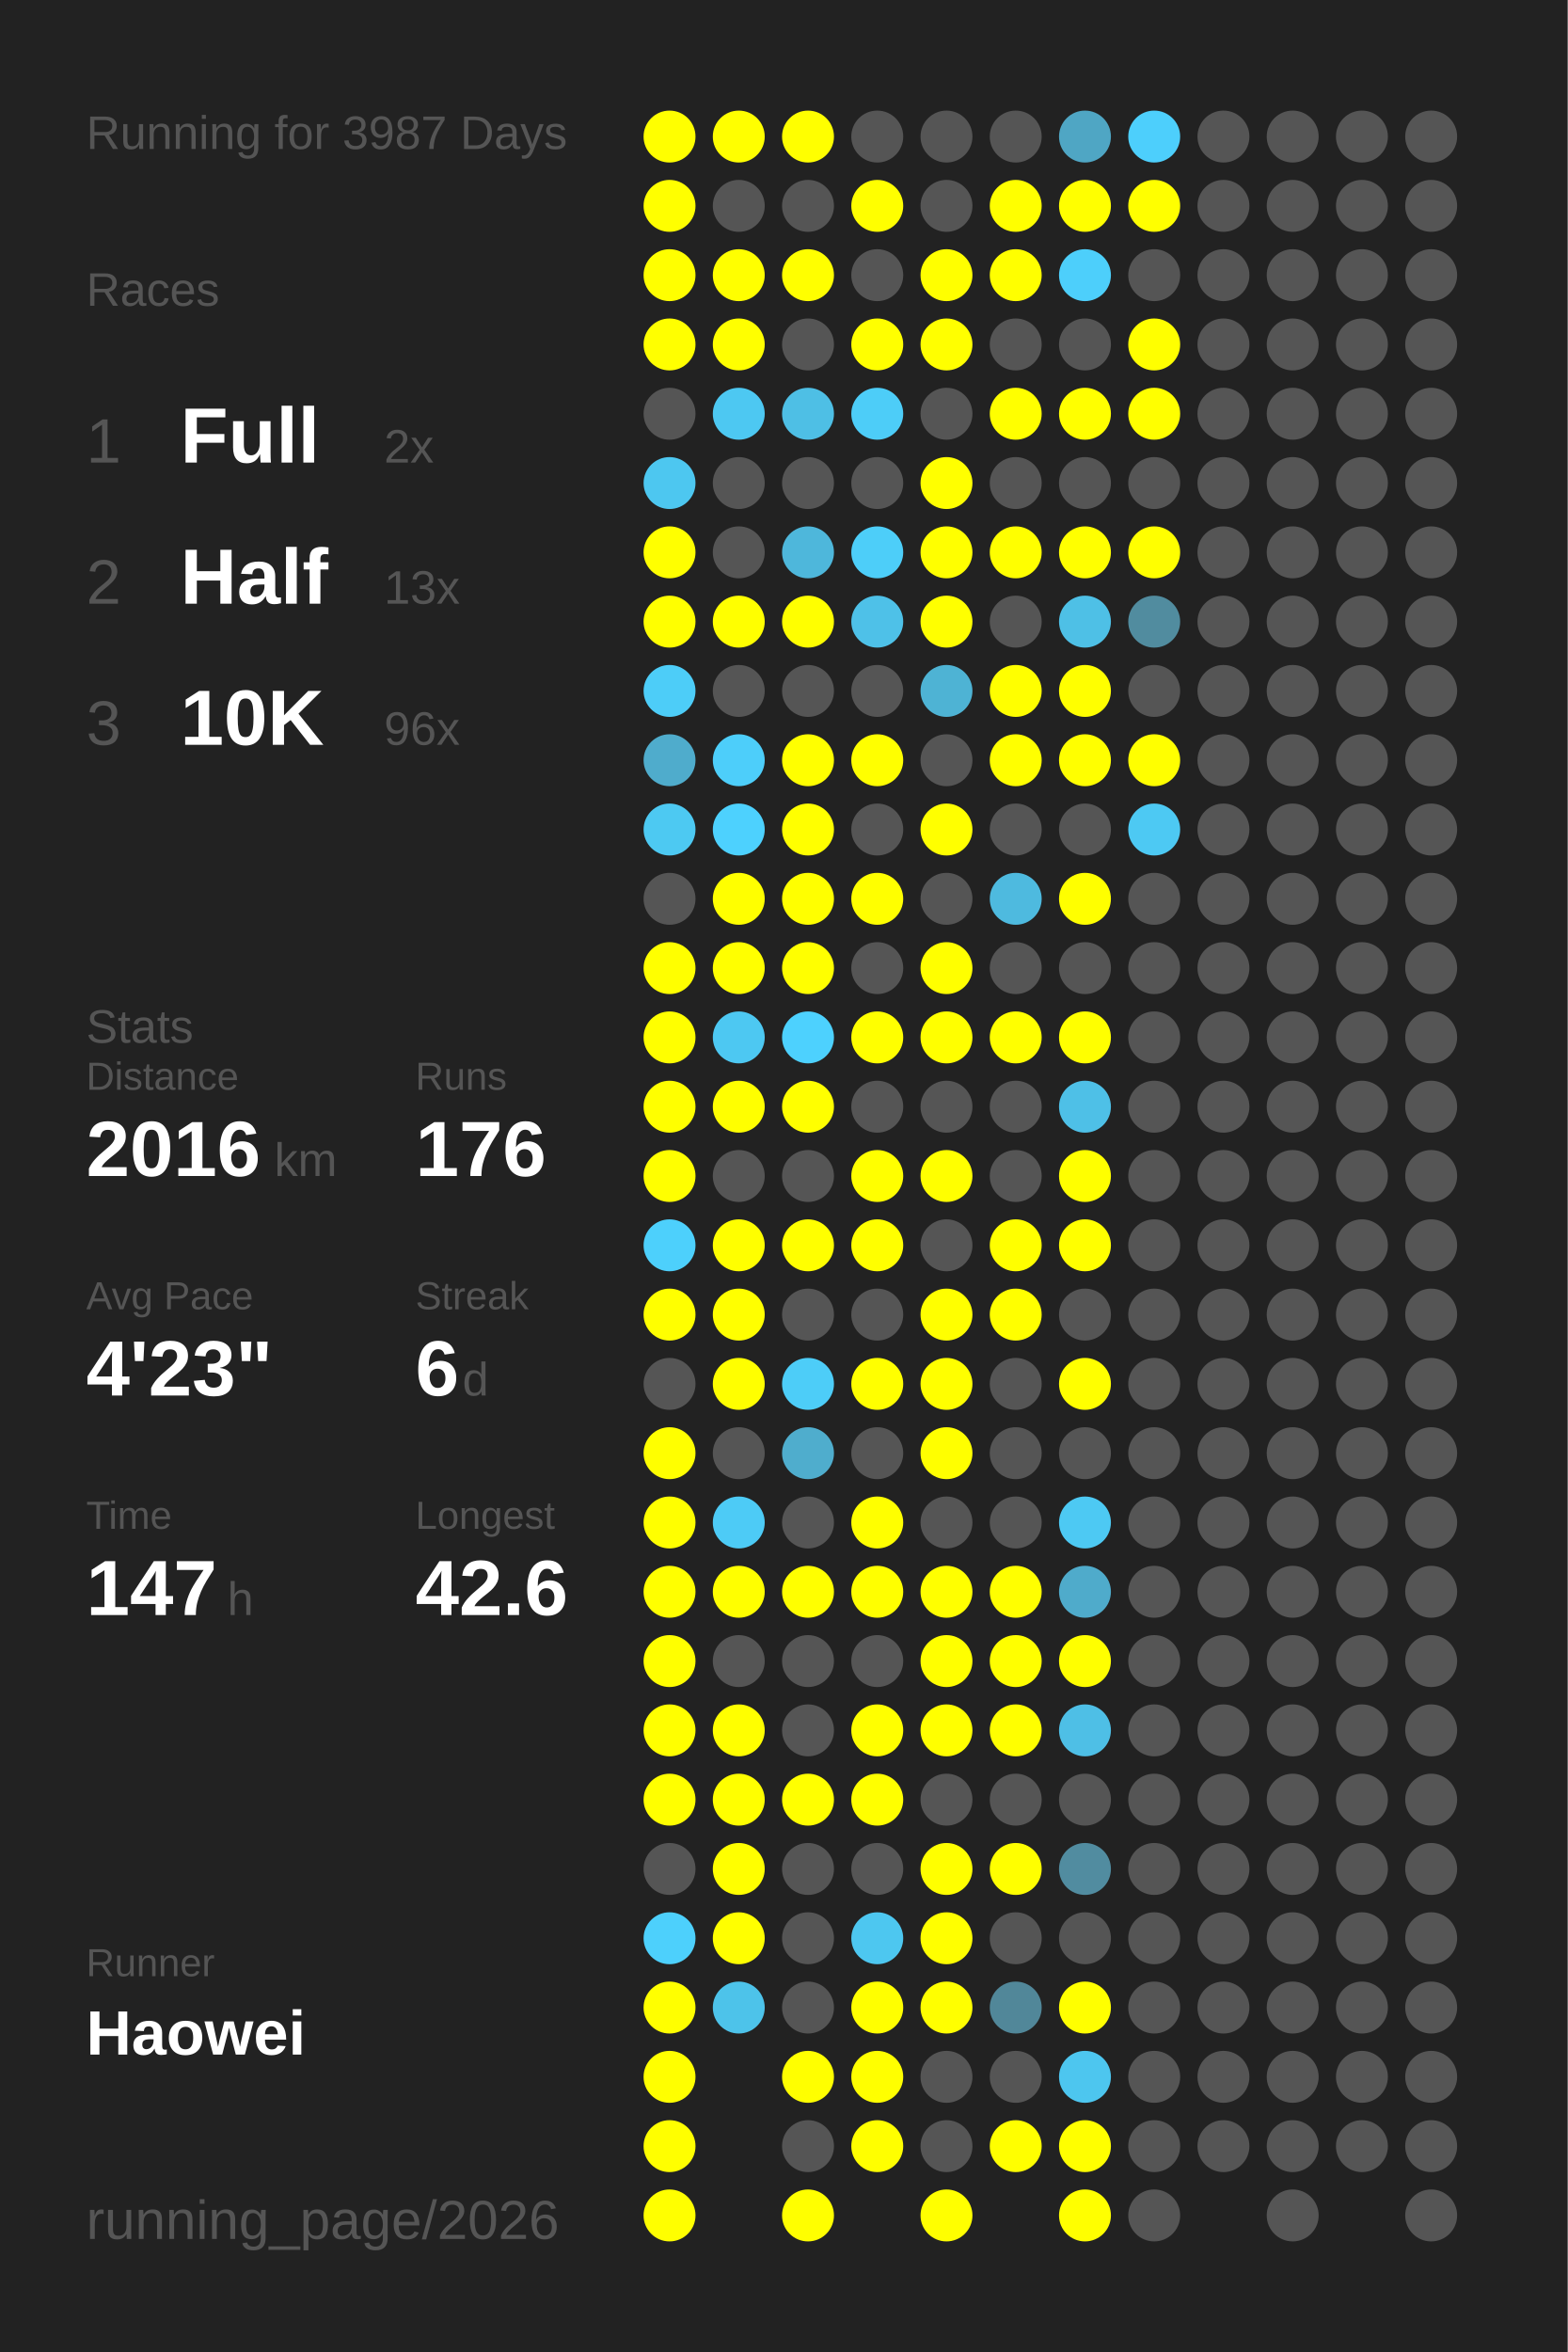
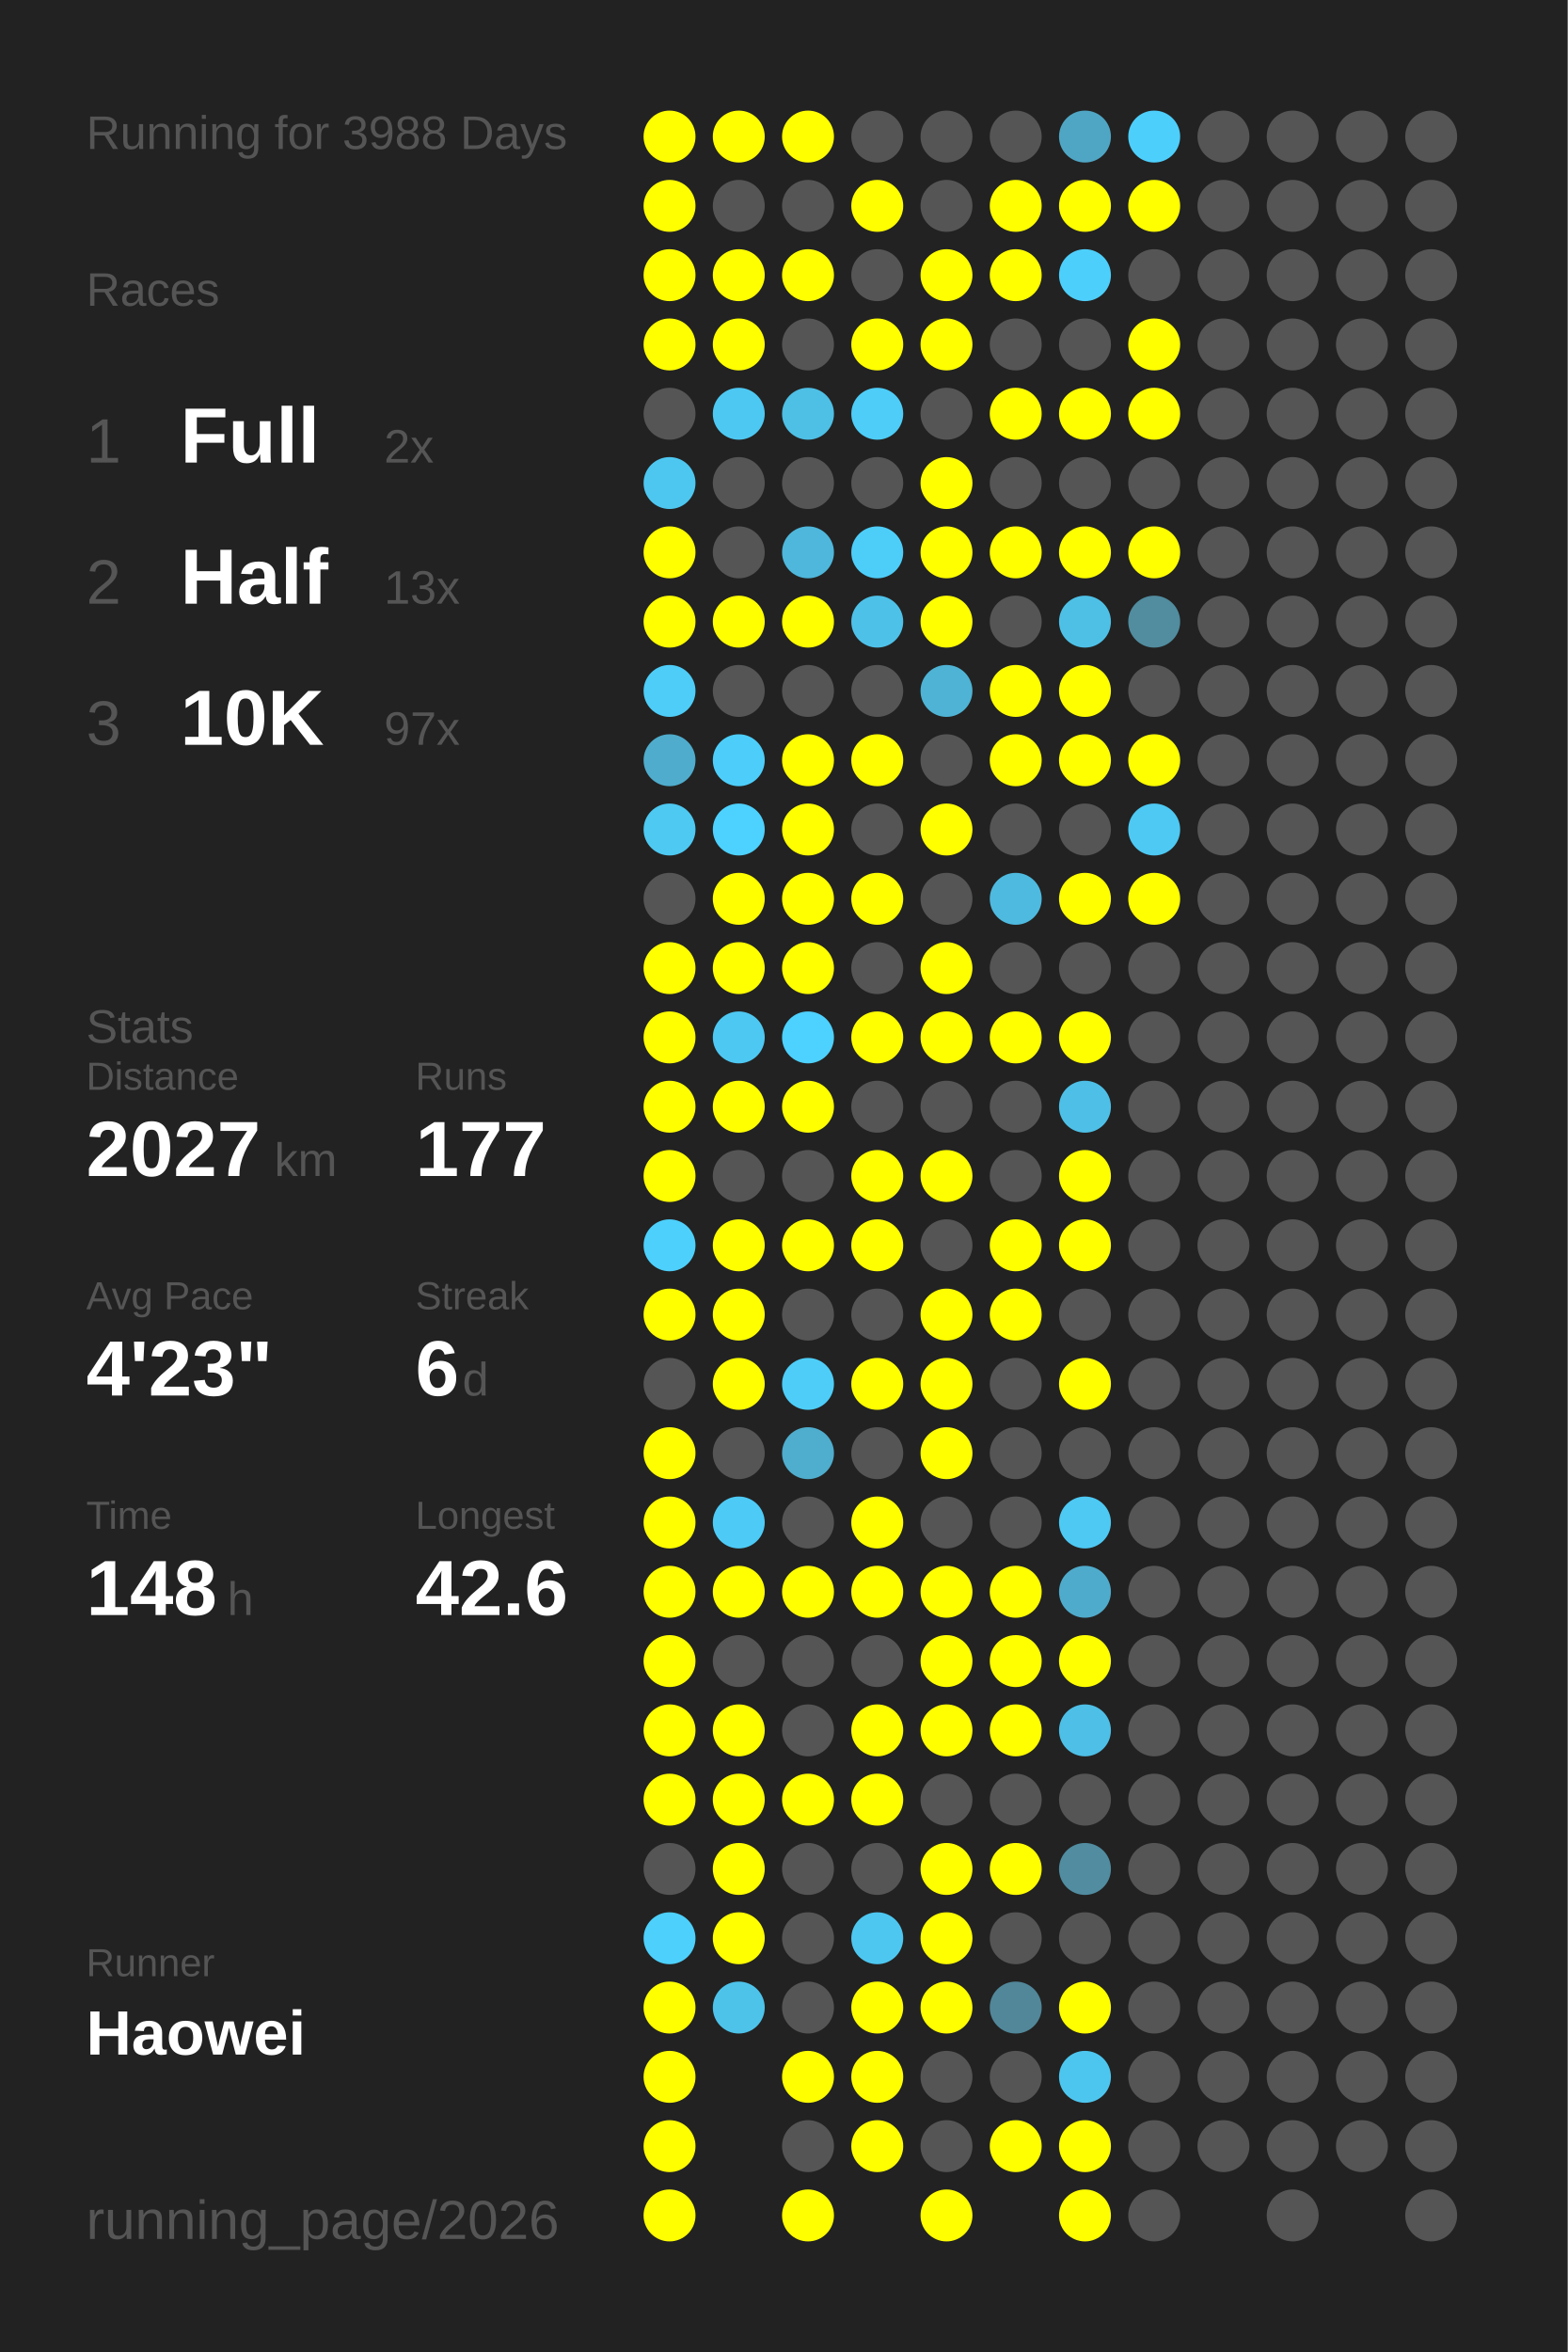
<svg xmlns="http://www.w3.org/2000/svg" baseProfile="full" height="300mm" version="1.1" viewBox="0,0,200,300" width="200mm">
  <defs />
  <rect fill="#222222" height="300" width="200" x="0" y="0" />
-   <text fill="#555555" style="font-size:6px; font-family:Arial;" x="11" y="19">Running for 3987 Days</text>
+   <text fill="#555555" style="font-size:6px; font-family:Arial;" x="11" y="19">Running for 3988 Days</text>
  <text fill="#555555" style="font-size:6px; font-family:Arial;" x="11" y="39">Races</text>
  <text fill="#555555" style="font-size:8px; font-family:Arial;" x="11" y="59">1</text>
  <text fill="#FFFFFF" style="font-size:10px; font-family:Arial; font-weight:bold;" x="23" y="59">Full</text>
  <text fill="#555555" style="font-size:6px; font-family:Arial;" x="49" y="59">2x</text>
  <text fill="#555555" style="font-size:8px; font-family:Arial;" x="11" y="77">2</text>
  <text fill="#FFFFFF" style="font-size:10px; font-family:Arial; font-weight:bold;" x="23" y="77">Half</text>
  <text fill="#555555" style="font-size:6px; font-family:Arial;" x="49" y="77">13x</text>
  <text fill="#555555" style="font-size:8px; font-family:Arial;" x="11" y="95">3</text>
  <text fill="#FFFFFF" style="font-size:10px; font-family:Arial; font-weight:bold;" x="23" y="95">10K</text>
-   <text fill="#555555" style="font-size:6px; font-family:Arial;" x="49" y="95">96x</text>
+   <text fill="#555555" style="font-size:6px; font-family:Arial;" x="49" y="95">97x</text>
  <text fill="#555555" style="font-size:6px; font-family:Arial;" x="11" y="133">Stats</text>
  <text fill="#555555" style="font-size:5px; font-family:Arial;" x="11" y="139">Distance</text>
-   <text fill="#FFFFFF" style="font-size:10px; font-family:Arial; font-weight:bold;" x="11" y="150">2016</text>
+   <text fill="#FFFFFF" style="font-size:10px; font-family:Arial; font-weight:bold;" x="11" y="150">2027</text>
  <text fill="#555555" style="font-size:6px; font-family:Arial;" x="35" y="150">km</text>
  <text fill="#555555" style="font-size:5px; font-family:Arial;" x="53" y="139">Runs</text>
-   <text fill="#FFFFFF" style="font-size:10px; font-family:Arial; font-weight:bold;" x="53" y="150">176</text>
+   <text fill="#FFFFFF" style="font-size:10px; font-family:Arial; font-weight:bold;" x="53" y="150">177</text>
  <text fill="#555555" style="font-size:5px; font-family:Arial;" x="11" y="167">Avg Pace</text>
  <text fill="#FFFFFF" style="font-size:10px; font-family:Arial; font-weight:bold;" x="11" y="178">4'23"</text>
  <text fill="#555555" style="font-size:5px; font-family:Arial;" x="53" y="167">Streak</text>
  <text fill="#FFFFFF" style="font-size:10px; font-family:Arial; font-weight:bold;" x="53" y="178">6</text>
  <text fill="#555555" style="font-size:6px; font-family:Arial;" x="59" y="178">d</text>
  <text fill="#555555" style="font-size:5px; font-family:Arial;" x="11" y="195">Time</text>
-   <text fill="#FFFFFF" style="font-size:10px; font-family:Arial; font-weight:bold;" x="11" y="206">147</text>
+   <text fill="#FFFFFF" style="font-size:10px; font-family:Arial; font-weight:bold;" x="11" y="206">148</text>
  <text fill="#555555" style="font-size:6px; font-family:Arial;" x="29" y="206">h</text>
  <text fill="#555555" style="font-size:5px; font-family:Arial;" x="53" y="195">Longest</text>
  <text fill="#FFFFFF" style="font-size:10px; font-family:Arial; font-weight:bold;" x="53" y="206">42.6</text>
  <text fill="#555555" style="font-size:5px; font-family:Arial;" x="11" y="252.065">Runner</text>
  <text fill="#FFFFFF" style="font-size:8px; font-family:Arial; font-weight:bold;" x="11" y="262.065">Haowei</text>
  <text fill="#555555" style="font-size:7px; font-family:Arial;" x="11" y="285.581">running_page/2026</text>
  <circle cx="85.417" cy="17.419" fill="#FFFF00" r="3.312" />
  <circle cx="85.417" cy="26.258" fill="#FFFF00" r="3.312" />
  <circle cx="85.417" cy="35.097" fill="#FFFF00" r="3.312" />
  <circle cx="85.417" cy="43.935" fill="#FFFF00" r="3.312" />
  <circle cx="85.417" cy="52.774" fill="#555555" r="3.312" />
  <circle cx="85.417" cy="61.613" fill="#4dc7f0" r="3.312" />
  <circle cx="85.417" cy="70.452" fill="#FFFF00" r="3.312" />
  <circle cx="85.417" cy="79.29" fill="#FFFF00" r="3.312" />
  <circle cx="85.417" cy="88.129" fill="#4dcdf8" r="3.312" />
  <circle cx="85.417" cy="96.968" fill="#4faccc" r="3.312" />
  <circle cx="85.417" cy="105.806" fill="#4dc9f2" r="3.312" />
  <circle cx="85.417" cy="114.645" fill="#555555" r="3.312" />
  <circle cx="85.417" cy="123.484" fill="#FFFF00" r="3.312" />
  <circle cx="85.417" cy="132.323" fill="#FFFF00" r="3.312" />
  <circle cx="85.417" cy="141.161" fill="#FFFF00" r="3.312" />
  <circle cx="85.417" cy="150" fill="#FFFF00" r="3.312" />
  <circle cx="85.417" cy="158.839" fill="#4dd0fc" r="3.312" />
  <circle cx="85.417" cy="167.677" fill="#FFFF00" r="3.312" />
  <circle cx="85.417" cy="176.516" fill="#555555" r="3.312" />
  <circle cx="85.417" cy="185.355" fill="#FFFF00" r="3.312" />
  <circle cx="85.417" cy="194.194" fill="#FFFF00" r="3.312" />
  <circle cx="85.417" cy="203.032" fill="#FFFF00" r="3.312" />
  <circle cx="85.417" cy="211.871" fill="#FFFF00" r="3.312" />
  <circle cx="85.417" cy="220.71" fill="#FFFF00" r="3.312" />
  <circle cx="85.417" cy="229.548" fill="#FFFF00" r="3.312" />
  <circle cx="85.417" cy="238.387" fill="#555555" r="3.312" />
  <circle cx="85.417" cy="247.226" fill="#4dd0fc" r="3.312" />
  <circle cx="85.417" cy="256.065" fill="#FFFF00" r="3.312" />
  <circle cx="85.417" cy="264.903" fill="#FFFF00" r="3.312" />
  <circle cx="85.417" cy="273.742" fill="#FFFF00" r="3.312" />
  <circle cx="85.417" cy="282.581" fill="#FFFF00" r="3.312" />
  <circle cx="94.25" cy="17.419" fill="#FFFF00" r="3.312" />
  <circle cx="94.25" cy="26.258" fill="#555555" r="3.312" />
  <circle cx="94.25" cy="35.097" fill="#FFFF00" r="3.312" />
  <circle cx="94.25" cy="43.935" fill="#FFFF00" r="3.312" />
  <circle cx="94.25" cy="52.774" fill="#4dc8f2" r="3.312" />
  <circle cx="94.25" cy="61.613" fill="#555555" r="3.312" />
  <circle cx="94.25" cy="70.452" fill="#555555" r="3.312" />
  <circle cx="94.25" cy="79.29" fill="#FFFF00" r="3.312" />
  <circle cx="94.25" cy="88.129" fill="#555555" r="3.312" />
  <circle cx="94.25" cy="96.968" fill="#4dcefa" r="3.312" />
  <circle cx="94.25" cy="105.806" fill="#4dd1fe" r="3.312" />
  <circle cx="94.25" cy="114.645" fill="#FFFF00" r="3.312" />
  <circle cx="94.25" cy="123.484" fill="#FFFF00" r="3.312" />
  <circle cx="94.25" cy="132.323" fill="#4dc8f2" r="3.312" />
  <circle cx="94.25" cy="141.161" fill="#FFFF00" r="3.312" />
  <circle cx="94.25" cy="150" fill="#555555" r="3.312" />
  <circle cx="94.25" cy="158.839" fill="#FFFF00" r="3.312" />
  <circle cx="94.25" cy="167.677" fill="#FFFF00" r="3.312" />
  <circle cx="94.25" cy="176.516" fill="#FFFF00" r="3.312" />
  <circle cx="94.25" cy="185.355" fill="#555555" r="3.312" />
  <circle cx="94.25" cy="194.194" fill="#4dcbf6" r="3.312" />
  <circle cx="94.25" cy="203.032" fill="#FFFF00" r="3.312" />
  <circle cx="94.25" cy="211.871" fill="#555555" r="3.312" />
  <circle cx="94.25" cy="220.71" fill="#FFFF00" r="3.312" />
  <circle cx="94.25" cy="229.548" fill="#FFFF00" r="3.312" />
  <circle cx="94.25" cy="238.387" fill="#FFFF00" r="3.312" />
  <circle cx="94.25" cy="247.226" fill="#FFFF00" r="3.312" />
  <circle cx="94.25" cy="256.065" fill="#4dc3ea" r="3.312" />
  <circle cx="103.083" cy="17.419" fill="#FFFF00" r="3.312" />
  <circle cx="103.083" cy="26.258" fill="#555555" r="3.312" />
  <circle cx="103.083" cy="35.097" fill="#FFFF00" r="3.312" />
  <circle cx="103.083" cy="43.935" fill="#555555" r="3.312" />
  <circle cx="103.083" cy="52.774" fill="#4ebfe5" r="3.312" />
  <circle cx="103.083" cy="61.613" fill="#555555" r="3.312" />
  <circle cx="103.083" cy="70.452" fill="#4eb7db" r="3.312" />
  <circle cx="103.083" cy="79.29" fill="#FFFF00" r="3.312" />
  <circle cx="103.083" cy="88.129" fill="#555555" r="3.312" />
  <circle cx="103.083" cy="96.968" fill="#FFFF00" r="3.312" />
  <circle cx="103.083" cy="105.806" fill="#FFFF00" r="3.312" />
  <circle cx="103.083" cy="114.645" fill="#FFFF00" r="3.312" />
  <circle cx="103.083" cy="123.484" fill="#FFFF00" r="3.312" />
  <circle cx="103.083" cy="132.323" fill="#4dd1fe" r="3.312" />
  <circle cx="103.083" cy="141.161" fill="#FFFF00" r="3.312" />
  <circle cx="103.083" cy="150" fill="#555555" r="3.312" />
  <circle cx="103.083" cy="158.839" fill="#FFFF00" r="3.312" />
  <circle cx="103.083" cy="167.677" fill="#555555" r="3.312" />
  <circle cx="103.083" cy="176.516" fill="#4dcdf8" r="3.312" />
  <circle cx="103.083" cy="185.355" fill="#4fadcd" r="3.312" />
  <circle cx="103.083" cy="194.194" fill="#555555" r="3.312" />
  <circle cx="103.083" cy="203.032" fill="#FFFF00" r="3.312" />
  <circle cx="103.083" cy="211.871" fill="#555555" r="3.312" />
  <circle cx="103.083" cy="220.71" fill="#555555" r="3.312" />
  <circle cx="103.083" cy="229.548" fill="#FFFF00" r="3.312" />
  <circle cx="103.083" cy="238.387" fill="#555555" r="3.312" />
  <circle cx="103.083" cy="247.226" fill="#555555" r="3.312" />
  <circle cx="103.083" cy="256.065" fill="#555555" r="3.312" />
  <circle cx="103.083" cy="264.903" fill="#FFFF00" r="3.312" />
  <circle cx="103.083" cy="273.742" fill="#555555" r="3.312" />
  <circle cx="103.083" cy="282.581" fill="#FFFF00" r="3.312" />
  <circle cx="111.917" cy="17.419" fill="#555555" r="3.312" />
  <circle cx="111.917" cy="26.258" fill="#FFFF00" r="3.312" />
  <circle cx="111.917" cy="35.097" fill="#555555" r="3.312" />
  <circle cx="111.917" cy="43.935" fill="#FFFF00" r="3.312" />
  <circle cx="111.917" cy="52.774" fill="#4dcdf8" r="3.312" />
  <circle cx="111.917" cy="61.613" fill="#555555" r="3.312" />
  <circle cx="111.917" cy="70.452" fill="#4dcef9" r="3.312" />
  <circle cx="111.917" cy="79.29" fill="#4ec1e8" r="3.312" />
  <circle cx="111.917" cy="88.129" fill="#555555" r="3.312" />
  <circle cx="111.917" cy="96.968" fill="#FFFF00" r="3.312" />
  <circle cx="111.917" cy="105.806" fill="#555555" r="3.312" />
  <circle cx="111.917" cy="114.645" fill="#FFFF00" r="3.312" />
  <circle cx="111.917" cy="123.484" fill="#555555" r="3.312" />
  <circle cx="111.917" cy="132.323" fill="#FFFF00" r="3.312" />
  <circle cx="111.917" cy="141.161" fill="#555555" r="3.312" />
  <circle cx="111.917" cy="150" fill="#FFFF00" r="3.312" />
  <circle cx="111.917" cy="158.839" fill="#FFFF00" r="3.312" />
  <circle cx="111.917" cy="167.677" fill="#555555" r="3.312" />
  <circle cx="111.917" cy="176.516" fill="#FFFF00" r="3.312" />
  <circle cx="111.917" cy="185.355" fill="#555555" r="3.312" />
  <circle cx="111.917" cy="194.194" fill="#FFFF00" r="3.312" />
  <circle cx="111.917" cy="203.032" fill="#FFFF00" r="3.312" />
  <circle cx="111.917" cy="211.871" fill="#555555" r="3.312" />
  <circle cx="111.917" cy="220.71" fill="#FFFF00" r="3.312" />
  <circle cx="111.917" cy="229.548" fill="#FFFF00" r="3.312" />
  <circle cx="111.917" cy="238.387" fill="#555555" r="3.312" />
  <circle cx="111.917" cy="247.226" fill="#4dc7f0" r="3.312" />
  <circle cx="111.917" cy="256.065" fill="#FFFF00" r="3.312" />
  <circle cx="111.917" cy="264.903" fill="#FFFF00" r="3.312" />
  <circle cx="111.917" cy="273.742" fill="#FFFF00" r="3.312" />
  <circle cx="120.75" cy="17.419" fill="#555555" r="3.312" />
  <circle cx="120.75" cy="26.258" fill="#555555" r="3.312" />
  <circle cx="120.75" cy="35.097" fill="#FFFF00" r="3.312" />
  <circle cx="120.75" cy="43.935" fill="#FFFF00" r="3.312" />
  <circle cx="120.75" cy="52.774" fill="#555555" r="3.312" />
  <circle cx="120.75" cy="61.613" fill="#FFFF00" r="3.312" />
  <circle cx="120.75" cy="70.452" fill="#FFFF00" r="3.312" />
  <circle cx="120.75" cy="79.29" fill="#FFFF00" r="3.312" />
  <circle cx="120.75" cy="88.129" fill="#4eb3d4" r="3.312" />
  <circle cx="120.75" cy="96.968" fill="#555555" r="3.312" />
  <circle cx="120.75" cy="105.806" fill="#FFFF00" r="3.312" />
  <circle cx="120.75" cy="114.645" fill="#555555" r="3.312" />
  <circle cx="120.75" cy="123.484" fill="#FFFF00" r="3.312" />
  <circle cx="120.75" cy="132.323" fill="#FFFF00" r="3.312" />
  <circle cx="120.75" cy="141.161" fill="#555555" r="3.312" />
  <circle cx="120.75" cy="150" fill="#FFFF00" r="3.312" />
  <circle cx="120.75" cy="158.839" fill="#555555" r="3.312" />
  <circle cx="120.75" cy="167.677" fill="#FFFF00" r="3.312" />
  <circle cx="120.75" cy="176.516" fill="#FFFF00" r="3.312" />
  <circle cx="120.75" cy="185.355" fill="#FFFF00" r="3.312" />
  <circle cx="120.75" cy="194.194" fill="#555555" r="3.312" />
  <circle cx="120.75" cy="203.032" fill="#FFFF00" r="3.312" />
  <circle cx="120.75" cy="211.871" fill="#FFFF00" r="3.312" />
  <circle cx="120.75" cy="220.71" fill="#FFFF00" r="3.312" />
  <circle cx="120.75" cy="229.548" fill="#555555" r="3.312" />
  <circle cx="120.75" cy="238.387" fill="#FFFF00" r="3.312" />
  <circle cx="120.75" cy="247.226" fill="#FFFF00" r="3.312" />
  <circle cx="120.75" cy="256.065" fill="#FFFF00" r="3.312" />
  <circle cx="120.75" cy="264.903" fill="#555555" r="3.312" />
  <circle cx="120.75" cy="273.742" fill="#555555" r="3.312" />
  <circle cx="120.75" cy="282.581" fill="#FFFF00" r="3.312" />
  <circle cx="129.583" cy="17.419" fill="#555555" r="3.312" />
  <circle cx="129.583" cy="26.258" fill="#FFFF00" r="3.312" />
  <circle cx="129.583" cy="35.097" fill="#FFFF00" r="3.312" />
  <circle cx="129.583" cy="43.935" fill="#555555" r="3.312" />
  <circle cx="129.583" cy="52.774" fill="#FFFF00" r="3.312" />
  <circle cx="129.583" cy="61.613" fill="#555555" r="3.312" />
  <circle cx="129.583" cy="70.452" fill="#FFFF00" r="3.312" />
  <circle cx="129.583" cy="79.29" fill="#555555" r="3.312" />
  <circle cx="129.583" cy="88.129" fill="#FFFF00" r="3.312" />
  <circle cx="129.583" cy="96.968" fill="#FFFF00" r="3.312" />
  <circle cx="129.583" cy="105.806" fill="#555555" r="3.312" />
  <circle cx="129.583" cy="114.645" fill="#4ebadf" r="3.312" />
  <circle cx="129.583" cy="123.484" fill="#555555" r="3.312" />
  <circle cx="129.583" cy="132.323" fill="#FFFF00" r="3.312" />
  <circle cx="129.583" cy="141.161" fill="#555555" r="3.312" />
  <circle cx="129.583" cy="150" fill="#555555" r="3.312" />
  <circle cx="129.583" cy="158.839" fill="#FFFF00" r="3.312" />
  <circle cx="129.583" cy="167.677" fill="#FFFF00" r="3.312" />
  <circle cx="129.583" cy="176.516" fill="#555555" r="3.312" />
  <circle cx="129.583" cy="185.355" fill="#555555" r="3.312" />
  <circle cx="129.583" cy="194.194" fill="#555555" r="3.312" />
  <circle cx="129.583" cy="203.032" fill="#FFFF00" r="3.312" />
  <circle cx="129.583" cy="211.871" fill="#FFFF00" r="3.312" />
  <circle cx="129.583" cy="220.71" fill="#FFFF00" r="3.312" />
  <circle cx="129.583" cy="229.548" fill="#555555" r="3.312" />
  <circle cx="129.583" cy="238.387" fill="#FFFF00" r="3.312" />
  <circle cx="129.583" cy="247.226" fill="#555555" r="3.312" />
  <circle cx="129.583" cy="256.065" fill="#518799" r="3.312" />
  <circle cx="129.583" cy="264.903" fill="#555555" r="3.312" />
  <circle cx="129.583" cy="273.742" fill="#FFFF00" r="3.312" />
  <circle cx="138.417" cy="17.419" fill="#4fa6c4" r="3.312" />
  <circle cx="138.417" cy="26.258" fill="#FFFF00" r="3.312" />
  <circle cx="138.417" cy="35.097" fill="#4dcffb" r="3.312" />
  <circle cx="138.417" cy="43.935" fill="#555555" r="3.312" />
  <circle cx="138.417" cy="52.774" fill="#FFFF00" r="3.312" />
  <circle cx="138.417" cy="61.613" fill="#555555" r="3.312" />
  <circle cx="138.417" cy="70.452" fill="#FFFF00" r="3.312" />
  <circle cx="138.417" cy="79.29" fill="#4ec0e6" r="3.312" />
  <circle cx="138.417" cy="88.129" fill="#FFFF00" r="3.312" />
  <circle cx="138.417" cy="96.968" fill="#FFFF00" r="3.312" />
  <circle cx="138.417" cy="105.806" fill="#555555" r="3.312" />
  <circle cx="138.417" cy="114.645" fill="#FFFF00" r="3.312" />
  <circle cx="138.417" cy="123.484" fill="#555555" r="3.312" />
  <circle cx="138.417" cy="132.323" fill="#FFFF00" r="3.312" />
  <circle cx="138.417" cy="141.161" fill="#4ec0e7" r="3.312" />
  <circle cx="138.417" cy="150" fill="#FFFF00" r="3.312" />
  <circle cx="138.417" cy="158.839" fill="#FFFF00" r="3.312" />
  <circle cx="138.417" cy="167.677" fill="#555555" r="3.312" />
  <circle cx="138.417" cy="176.516" fill="#FFFF00" r="3.312" />
  <circle cx="138.417" cy="185.355" fill="#555555" r="3.312" />
  <circle cx="138.417" cy="194.194" fill="#4dc9f3" r="3.312" />
  <circle cx="138.417" cy="203.032" fill="#4fabcb" r="3.312" />
  <circle cx="138.417" cy="211.871" fill="#FFFF00" r="3.312" />
  <circle cx="138.417" cy="220.71" fill="#4ebfe6" r="3.312" />
  <circle cx="138.417" cy="229.548" fill="#555555" r="3.312" />
  <circle cx="138.417" cy="238.387" fill="#518ca0" r="3.312" />
  <circle cx="138.417" cy="247.226" fill="#555555" r="3.312" />
  <circle cx="138.417" cy="256.065" fill="#FFFF00" r="3.312" />
  <circle cx="138.417" cy="264.903" fill="#4dc6ef" r="3.312" />
  <circle cx="138.417" cy="273.742" fill="#FFFF00" r="3.312" />
  <circle cx="138.417" cy="282.581" fill="#FFFF00" r="3.312" />
  <circle cx="147.25" cy="17.419" fill="#4dcffc" r="3.312" />
  <circle cx="147.25" cy="26.258" fill="#FFFF00" r="3.312" />
  <circle cx="147.25" cy="35.097" fill="#555555" r="3.312" />
  <circle cx="147.25" cy="43.935" fill="#FFFF00" r="3.312" />
  <circle cx="147.25" cy="52.774" fill="#FFFF00" r="3.312" />
  <circle cx="147.25" cy="61.613" fill="#555555" r="3.312" />
  <circle cx="147.25" cy="70.452" fill="#FFFF00" r="3.312" />
  <circle cx="147.25" cy="79.29" fill="#518c9f" r="3.312" />
  <circle cx="147.25" cy="88.129" fill="#555555" r="3.312" />
  <circle cx="147.25" cy="96.968" fill="#FFFF00" r="3.312" />
  <circle cx="147.25" cy="105.806" fill="#4dc9f3" r="3.312" />
-   <circle cx="147.25" cy="114.645" fill="#555555" r="3.312" />
+   <circle cx="147.25" cy="114.645" fill="#FFFF00" r="3.312" />
  <circle cx="147.25" cy="123.484" fill="#555555" r="3.312" />
  <circle cx="147.25" cy="132.323" fill="#555555" r="3.312" />
  <circle cx="147.25" cy="141.161" fill="#555555" r="3.312" />
  <circle cx="147.25" cy="150" fill="#555555" r="3.312" />
  <circle cx="147.25" cy="158.839" fill="#555555" r="3.312" />
  <circle cx="147.25" cy="167.677" fill="#555555" r="3.312" />
  <circle cx="147.25" cy="176.516" fill="#555555" r="3.312" />
  <circle cx="147.25" cy="185.355" fill="#555555" r="3.312" />
  <circle cx="147.25" cy="194.194" fill="#555555" r="3.312" />
  <circle cx="147.25" cy="203.032" fill="#555555" r="3.312" />
  <circle cx="147.25" cy="211.871" fill="#555555" r="3.312" />
  <circle cx="147.25" cy="220.71" fill="#555555" r="3.312" />
  <circle cx="147.25" cy="229.548" fill="#555555" r="3.312" />
  <circle cx="147.25" cy="238.387" fill="#555555" r="3.312" />
  <circle cx="147.25" cy="247.226" fill="#555555" r="3.312" />
  <circle cx="147.25" cy="256.065" fill="#555555" r="3.312" />
  <circle cx="147.25" cy="264.903" fill="#555555" r="3.312" />
  <circle cx="147.25" cy="273.742" fill="#555555" r="3.312" />
  <circle cx="147.25" cy="282.581" fill="#555555" r="3.312" />
  <circle cx="156.083" cy="17.419" fill="#555555" r="3.312" />
  <circle cx="156.083" cy="26.258" fill="#555555" r="3.312" />
  <circle cx="156.083" cy="35.097" fill="#555555" r="3.312" />
  <circle cx="156.083" cy="43.935" fill="#555555" r="3.312" />
  <circle cx="156.083" cy="52.774" fill="#555555" r="3.312" />
  <circle cx="156.083" cy="61.613" fill="#555555" r="3.312" />
  <circle cx="156.083" cy="70.452" fill="#555555" r="3.312" />
  <circle cx="156.083" cy="79.29" fill="#555555" r="3.312" />
  <circle cx="156.083" cy="88.129" fill="#555555" r="3.312" />
  <circle cx="156.083" cy="96.968" fill="#555555" r="3.312" />
  <circle cx="156.083" cy="105.806" fill="#555555" r="3.312" />
  <circle cx="156.083" cy="114.645" fill="#555555" r="3.312" />
  <circle cx="156.083" cy="123.484" fill="#555555" r="3.312" />
  <circle cx="156.083" cy="132.323" fill="#555555" r="3.312" />
  <circle cx="156.083" cy="141.161" fill="#555555" r="3.312" />
  <circle cx="156.083" cy="150" fill="#555555" r="3.312" />
  <circle cx="156.083" cy="158.839" fill="#555555" r="3.312" />
  <circle cx="156.083" cy="167.677" fill="#555555" r="3.312" />
  <circle cx="156.083" cy="176.516" fill="#555555" r="3.312" />
  <circle cx="156.083" cy="185.355" fill="#555555" r="3.312" />
  <circle cx="156.083" cy="194.194" fill="#555555" r="3.312" />
  <circle cx="156.083" cy="203.032" fill="#555555" r="3.312" />
  <circle cx="156.083" cy="211.871" fill="#555555" r="3.312" />
  <circle cx="156.083" cy="220.71" fill="#555555" r="3.312" />
  <circle cx="156.083" cy="229.548" fill="#555555" r="3.312" />
  <circle cx="156.083" cy="238.387" fill="#555555" r="3.312" />
  <circle cx="156.083" cy="247.226" fill="#555555" r="3.312" />
  <circle cx="156.083" cy="256.065" fill="#555555" r="3.312" />
  <circle cx="156.083" cy="264.903" fill="#555555" r="3.312" />
  <circle cx="156.083" cy="273.742" fill="#555555" r="3.312" />
  <circle cx="164.917" cy="17.419" fill="#555555" r="3.312" />
  <circle cx="164.917" cy="26.258" fill="#555555" r="3.312" />
  <circle cx="164.917" cy="35.097" fill="#555555" r="3.312" />
  <circle cx="164.917" cy="43.935" fill="#555555" r="3.312" />
  <circle cx="164.917" cy="52.774" fill="#555555" r="3.312" />
  <circle cx="164.917" cy="61.613" fill="#555555" r="3.312" />
  <circle cx="164.917" cy="70.452" fill="#555555" r="3.312" />
  <circle cx="164.917" cy="79.29" fill="#555555" r="3.312" />
  <circle cx="164.917" cy="88.129" fill="#555555" r="3.312" />
  <circle cx="164.917" cy="96.968" fill="#555555" r="3.312" />
  <circle cx="164.917" cy="105.806" fill="#555555" r="3.312" />
  <circle cx="164.917" cy="114.645" fill="#555555" r="3.312" />
  <circle cx="164.917" cy="123.484" fill="#555555" r="3.312" />
  <circle cx="164.917" cy="132.323" fill="#555555" r="3.312" />
  <circle cx="164.917" cy="141.161" fill="#555555" r="3.312" />
  <circle cx="164.917" cy="150" fill="#555555" r="3.312" />
  <circle cx="164.917" cy="158.839" fill="#555555" r="3.312" />
  <circle cx="164.917" cy="167.677" fill="#555555" r="3.312" />
  <circle cx="164.917" cy="176.516" fill="#555555" r="3.312" />
  <circle cx="164.917" cy="185.355" fill="#555555" r="3.312" />
  <circle cx="164.917" cy="194.194" fill="#555555" r="3.312" />
  <circle cx="164.917" cy="203.032" fill="#555555" r="3.312" />
  <circle cx="164.917" cy="211.871" fill="#555555" r="3.312" />
  <circle cx="164.917" cy="220.71" fill="#555555" r="3.312" />
  <circle cx="164.917" cy="229.548" fill="#555555" r="3.312" />
  <circle cx="164.917" cy="238.387" fill="#555555" r="3.312" />
  <circle cx="164.917" cy="247.226" fill="#555555" r="3.312" />
  <circle cx="164.917" cy="256.065" fill="#555555" r="3.312" />
  <circle cx="164.917" cy="264.903" fill="#555555" r="3.312" />
  <circle cx="164.917" cy="273.742" fill="#555555" r="3.312" />
  <circle cx="164.917" cy="282.581" fill="#555555" r="3.312" />
  <circle cx="173.75" cy="17.419" fill="#555555" r="3.312" />
  <circle cx="173.75" cy="26.258" fill="#555555" r="3.312" />
  <circle cx="173.75" cy="35.097" fill="#555555" r="3.312" />
  <circle cx="173.75" cy="43.935" fill="#555555" r="3.312" />
  <circle cx="173.75" cy="52.774" fill="#555555" r="3.312" />
  <circle cx="173.75" cy="61.613" fill="#555555" r="3.312" />
  <circle cx="173.75" cy="70.452" fill="#555555" r="3.312" />
  <circle cx="173.75" cy="79.29" fill="#555555" r="3.312" />
  <circle cx="173.75" cy="88.129" fill="#555555" r="3.312" />
  <circle cx="173.75" cy="96.968" fill="#555555" r="3.312" />
  <circle cx="173.75" cy="105.806" fill="#555555" r="3.312" />
  <circle cx="173.75" cy="114.645" fill="#555555" r="3.312" />
  <circle cx="173.75" cy="123.484" fill="#555555" r="3.312" />
  <circle cx="173.75" cy="132.323" fill="#555555" r="3.312" />
  <circle cx="173.75" cy="141.161" fill="#555555" r="3.312" />
  <circle cx="173.75" cy="150" fill="#555555" r="3.312" />
  <circle cx="173.75" cy="158.839" fill="#555555" r="3.312" />
  <circle cx="173.75" cy="167.677" fill="#555555" r="3.312" />
  <circle cx="173.75" cy="176.516" fill="#555555" r="3.312" />
  <circle cx="173.75" cy="185.355" fill="#555555" r="3.312" />
  <circle cx="173.75" cy="194.194" fill="#555555" r="3.312" />
  <circle cx="173.75" cy="203.032" fill="#555555" r="3.312" />
  <circle cx="173.75" cy="211.871" fill="#555555" r="3.312" />
  <circle cx="173.75" cy="220.71" fill="#555555" r="3.312" />
  <circle cx="173.75" cy="229.548" fill="#555555" r="3.312" />
  <circle cx="173.75" cy="238.387" fill="#555555" r="3.312" />
  <circle cx="173.75" cy="247.226" fill="#555555" r="3.312" />
  <circle cx="173.75" cy="256.065" fill="#555555" r="3.312" />
  <circle cx="173.75" cy="264.903" fill="#555555" r="3.312" />
  <circle cx="173.75" cy="273.742" fill="#555555" r="3.312" />
  <circle cx="182.583" cy="17.419" fill="#555555" r="3.312" />
  <circle cx="182.583" cy="26.258" fill="#555555" r="3.312" />
  <circle cx="182.583" cy="35.097" fill="#555555" r="3.312" />
  <circle cx="182.583" cy="43.935" fill="#555555" r="3.312" />
  <circle cx="182.583" cy="52.774" fill="#555555" r="3.312" />
  <circle cx="182.583" cy="61.613" fill="#555555" r="3.312" />
  <circle cx="182.583" cy="70.452" fill="#555555" r="3.312" />
  <circle cx="182.583" cy="79.29" fill="#555555" r="3.312" />
  <circle cx="182.583" cy="88.129" fill="#555555" r="3.312" />
  <circle cx="182.583" cy="96.968" fill="#555555" r="3.312" />
  <circle cx="182.583" cy="105.806" fill="#555555" r="3.312" />
  <circle cx="182.583" cy="114.645" fill="#555555" r="3.312" />
  <circle cx="182.583" cy="123.484" fill="#555555" r="3.312" />
  <circle cx="182.583" cy="132.323" fill="#555555" r="3.312" />
  <circle cx="182.583" cy="141.161" fill="#555555" r="3.312" />
  <circle cx="182.583" cy="150" fill="#555555" r="3.312" />
  <circle cx="182.583" cy="158.839" fill="#555555" r="3.312" />
  <circle cx="182.583" cy="167.677" fill="#555555" r="3.312" />
  <circle cx="182.583" cy="176.516" fill="#555555" r="3.312" />
  <circle cx="182.583" cy="185.355" fill="#555555" r="3.312" />
  <circle cx="182.583" cy="194.194" fill="#555555" r="3.312" />
  <circle cx="182.583" cy="203.032" fill="#555555" r="3.312" />
  <circle cx="182.583" cy="211.871" fill="#555555" r="3.312" />
  <circle cx="182.583" cy="220.71" fill="#555555" r="3.312" />
  <circle cx="182.583" cy="229.548" fill="#555555" r="3.312" />
  <circle cx="182.583" cy="238.387" fill="#555555" r="3.312" />
  <circle cx="182.583" cy="247.226" fill="#555555" r="3.312" />
  <circle cx="182.583" cy="256.065" fill="#555555" r="3.312" />
  <circle cx="182.583" cy="264.903" fill="#555555" r="3.312" />
  <circle cx="182.583" cy="273.742" fill="#555555" r="3.312" />
  <circle cx="182.583" cy="282.581" fill="#555555" r="3.312" />
</svg>
